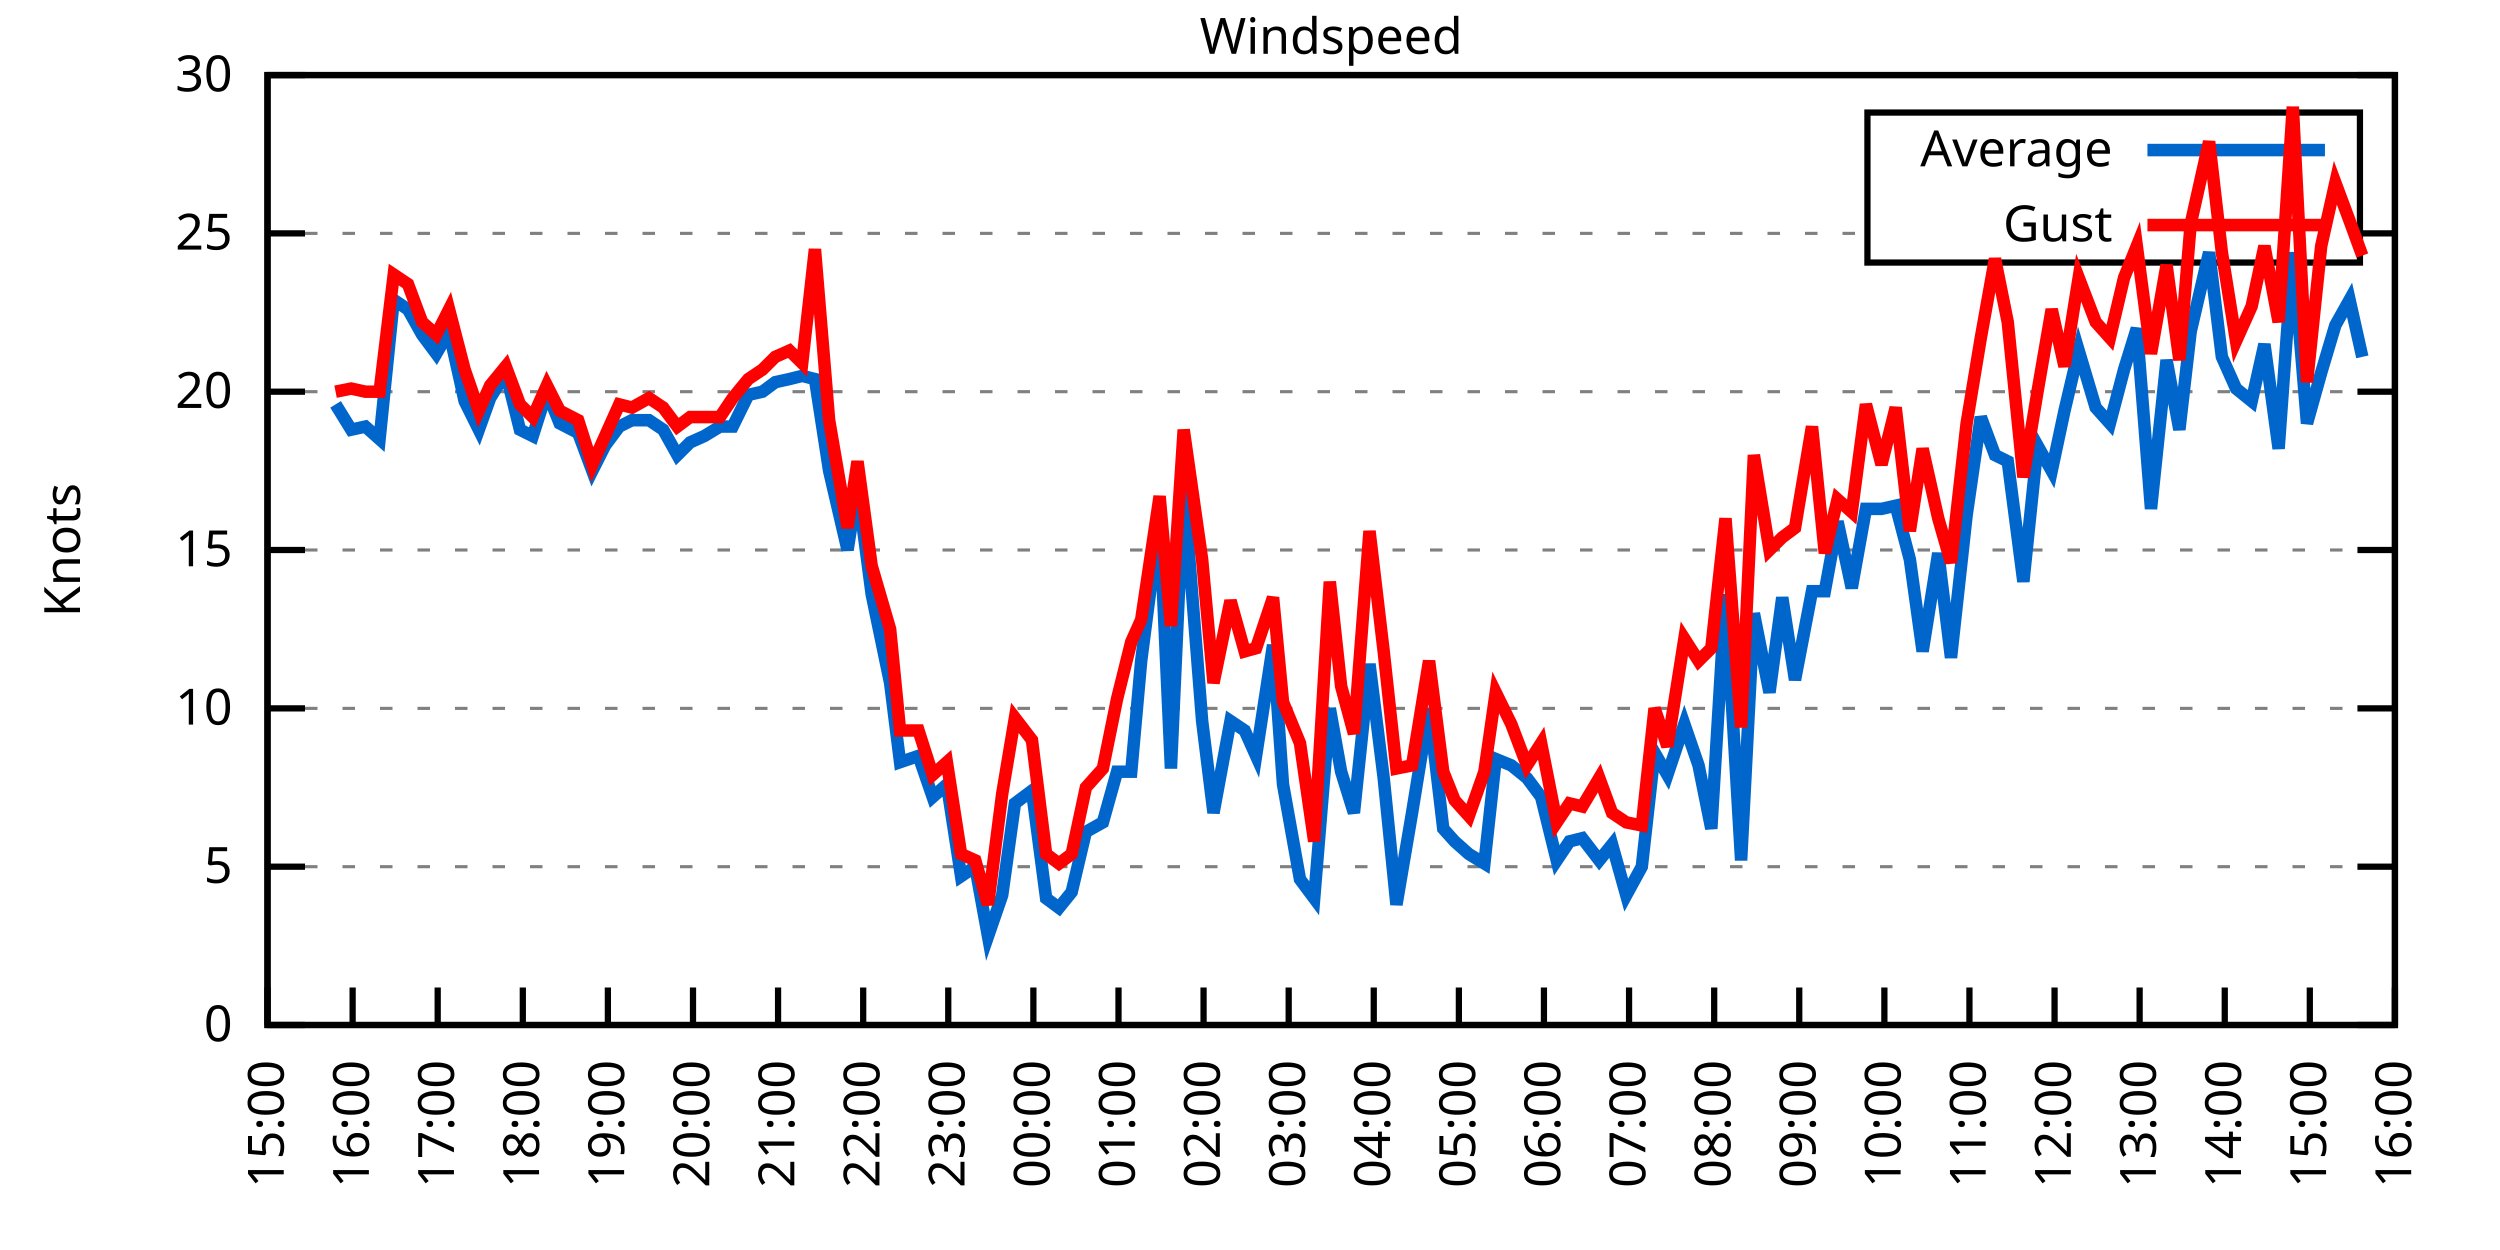
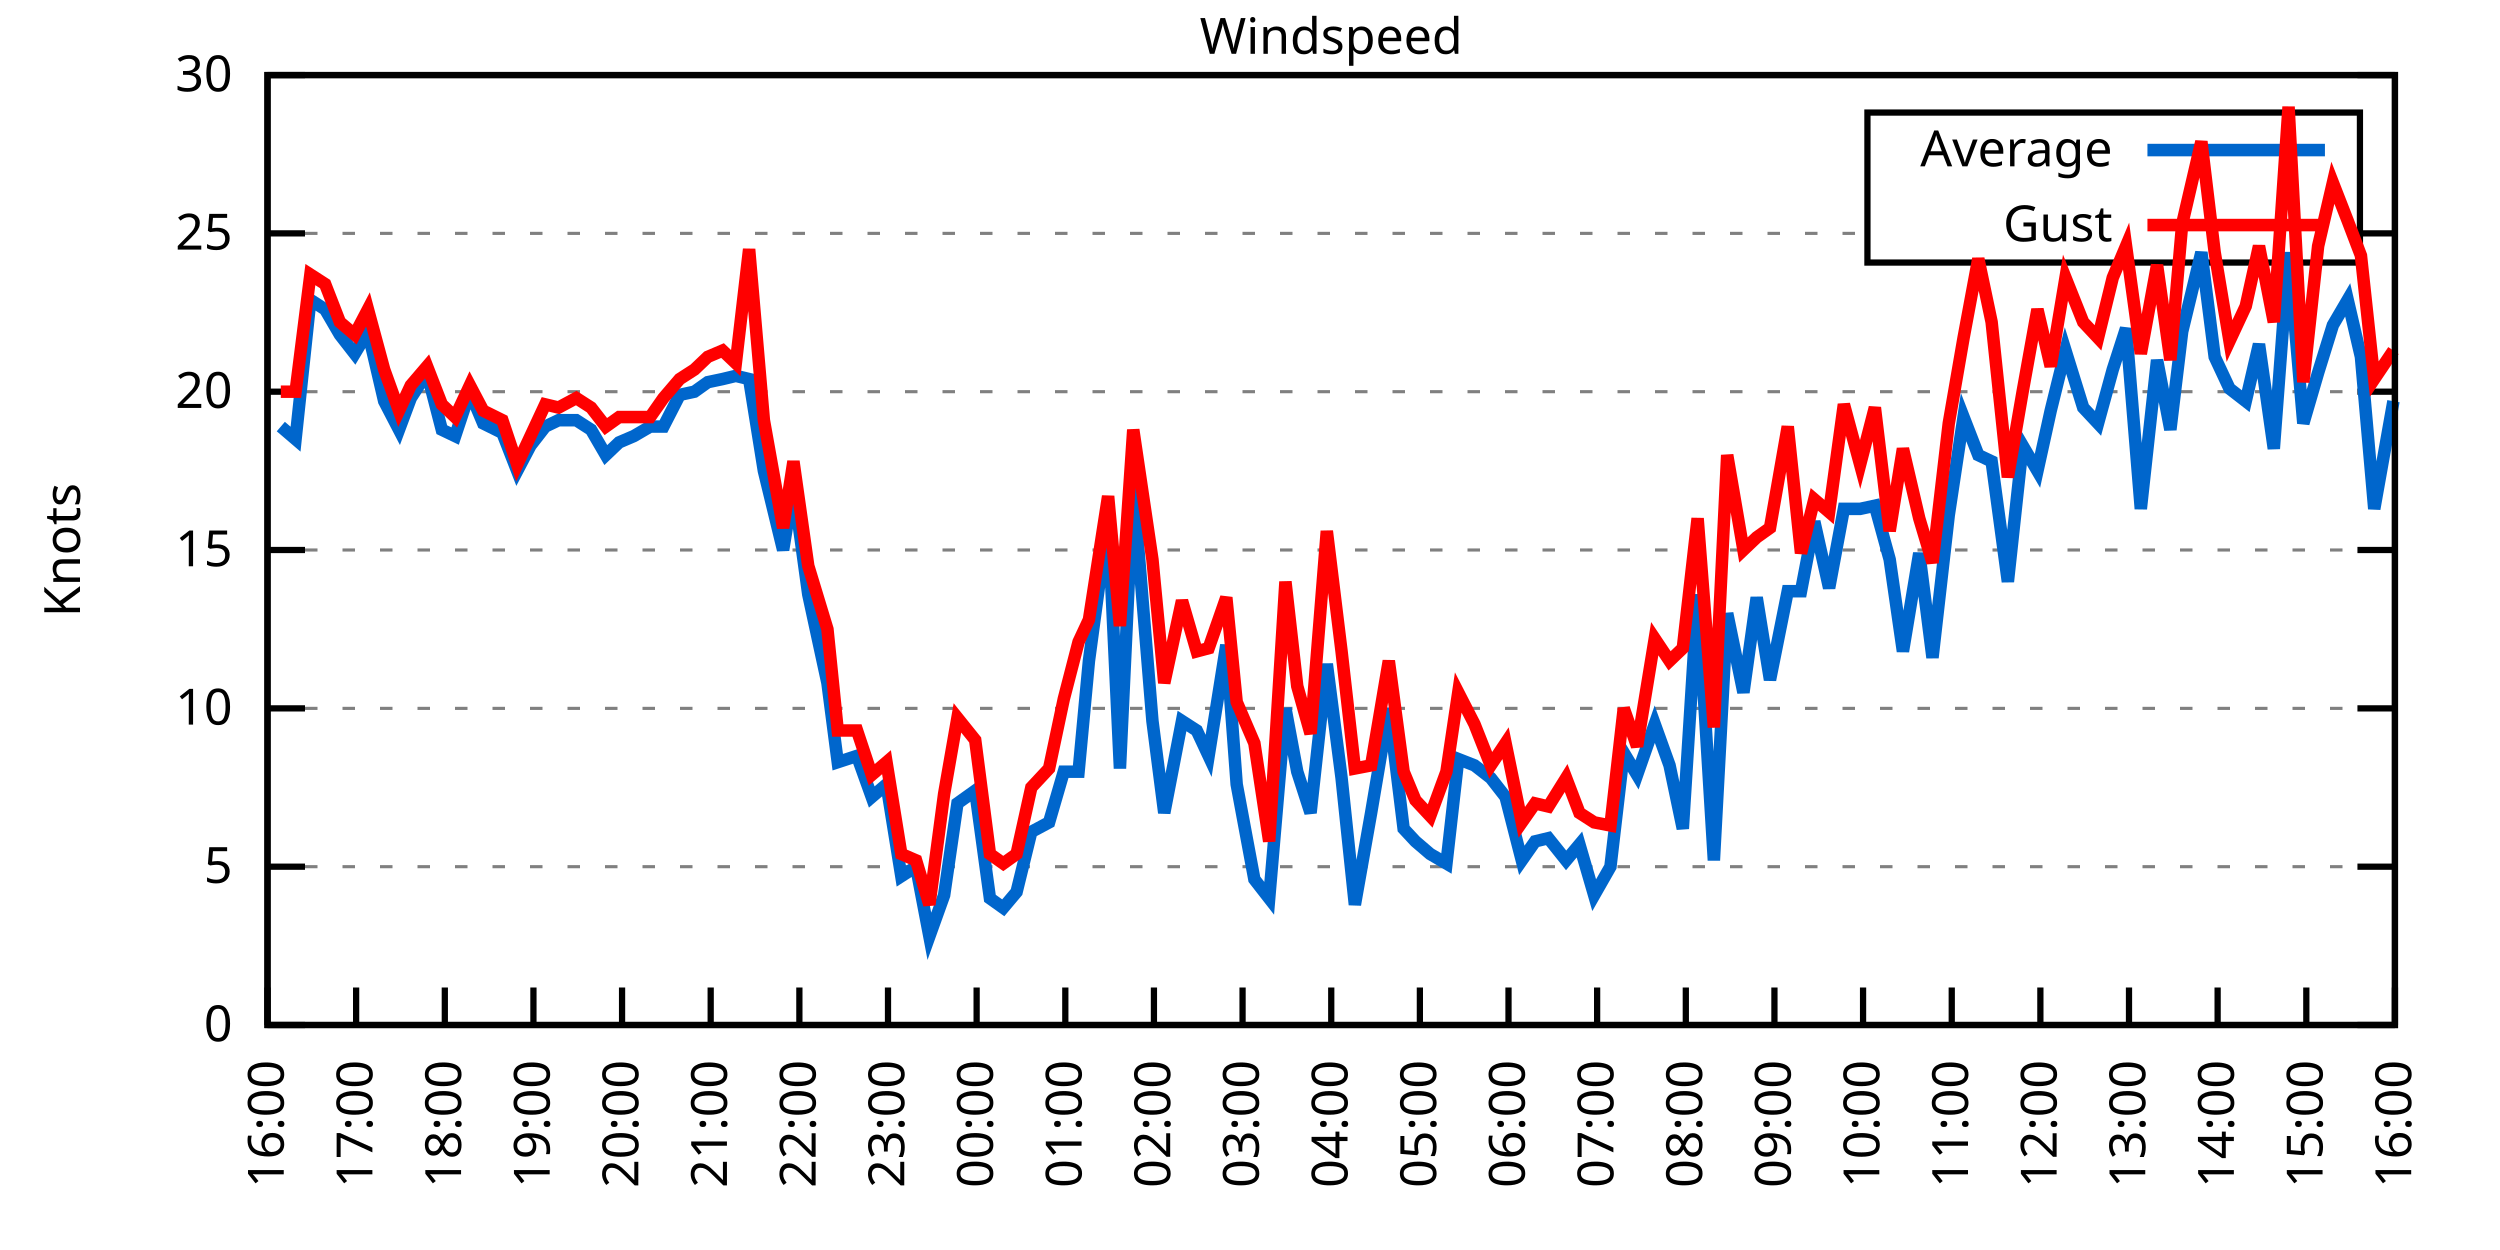
<svg xmlns="http://www.w3.org/2000/svg" xmlns:xlink="http://www.w3.org/1999/xlink" width="400" height="200" viewBox="0 0 400 200">
  <g id="gnuplot_canvas">
    <rect x="0" y="0" width="400" height="200" fill="none" />
    <defs>
      <circle id="gpDot" r="0.5" stroke-width="0.5" stroke="currentColor" />
      <path id="gpPt0" stroke-width="0.333" stroke="currentColor" d="M-1,0 h2 M0,-1 v2" />
      <path id="gpPt1" stroke-width="0.333" stroke="currentColor" d="M-1,-1 L1,1 M1,-1 L-1,1" />
      <path id="gpPt2" stroke-width="0.333" stroke="currentColor" d="M-1,0 L1,0 M0,-1 L0,1 M-1,-1 L1,1 M-1,1 L1,-1" />
      <rect id="gpPt3" stroke-width="0.333" stroke="currentColor" x="-1" y="-1" width="2" height="2" />
      <rect id="gpPt4" stroke-width="0.333" stroke="currentColor" fill="currentColor" x="-1" y="-1" width="2" height="2" />
      <circle id="gpPt5" stroke-width="0.333" stroke="currentColor" cx="0" cy="0" r="1" />
      <use xlink:href="#gpPt5" id="gpPt6" fill="currentColor" stroke="none" />
      <path id="gpPt7" stroke-width="0.333" stroke="currentColor" d="M0,-1.33 L-1.33,0.67 L1.33,0.67 z" />
      <use xlink:href="#gpPt7" id="gpPt8" fill="currentColor" stroke="none" />
      <use xlink:href="#gpPt7" id="gpPt9" stroke="currentColor" transform="rotate(180)" />
      <use xlink:href="#gpPt9" id="gpPt10" fill="currentColor" stroke="none" />
      <use xlink:href="#gpPt3" id="gpPt11" stroke="currentColor" transform="rotate(45)" />
      <use xlink:href="#gpPt11" id="gpPt12" fill="currentColor" stroke="none" />
      <path id="gpPt13" stroke-width="0.333" stroke="currentColor" d="M0,1.330 L1.265,0.411 L0.782,-1.067 L-0.782,-1.076 L-1.265,0.411 z" />
      <use xlink:href="#gpPt13" id="gpPt14" fill="currentColor" stroke="none" />
      <filter id="textbox" filterUnits="objectBoundingBox" x="0" y="0" height="1" width="1">
        <feFlood flood-color="white" flood-opacity="1" result="bgnd" />
        <feComposite in="SourceGraphic" in2="bgnd" operator="atop" />
      </filter>
      <filter id="greybox" filterUnits="objectBoundingBox" x="0" y="0" height="1" width="1">
        <feFlood flood-color="lightgrey" flood-opacity="1" result="grey" />
        <feComposite in="SourceGraphic" in2="grey" operator="atop" />
      </filter>
    </defs>
    <g fill="none" color="white" stroke="currentColor" stroke-width="1.00" stroke-linecap="butt" stroke-linejoin="miter">
</g>
    <g fill="none" color="black" stroke="currentColor" stroke-width="1.00" stroke-linecap="butt" stroke-linejoin="miter">
      <g stroke="none" shape-rendering="crispEdges">
        <polygon fill="rgb(255, 255, 255)" points="42.80,164.00 383.18,164.00 383.18,12.02 42.80,12.02 " />
      </g>
    </g>
    <g fill="none" color="black" stroke="currentColor" stroke-width="1.00" stroke-linecap="butt" stroke-linejoin="miter">
</g>
    <g fill="none" color="black" stroke="black" stroke-width="0.50" stroke-linecap="butt" stroke-linejoin="miter">
</g>
    <g fill="none" color="gray" stroke="currentColor" stroke-width="0.50" stroke-linecap="butt" stroke-linejoin="miter">
      <path stroke="gray" stroke-dasharray="2,4" class="gridline" d="M42.80,164.00 L383.19,164.00  " />
    </g>
    <g fill="none" color="gray" stroke="gray" stroke-width="1.00" stroke-linecap="butt" stroke-linejoin="miter">
</g>
    <g fill="none" color="black" stroke="currentColor" stroke-width="1.00" stroke-linecap="butt" stroke-linejoin="miter">
      <path stroke="black" d="M42.80,164.00 L48.80,164.00 M383.19,164.00 L377.19,164.00  " />
      <g transform="translate(37.20,166.60)" stroke="none" fill="black" font-family="Sans" font-size="8.00" text-anchor="end">
        <text>
          <tspan font-family="Sans"> 0</tspan>
        </text>
      </g>
    </g>
    <g fill="none" color="black" stroke="currentColor" stroke-width="1.00" stroke-linecap="butt" stroke-linejoin="miter">
</g>
    <g fill="none" color="black" stroke="black" stroke-width="0.50" stroke-linecap="butt" stroke-linejoin="miter">
</g>
    <g fill="none" color="gray" stroke="currentColor" stroke-width="0.50" stroke-linecap="butt" stroke-linejoin="miter">
      <path stroke="gray" stroke-dasharray="2,4" class="gridline" d="M42.80,138.67 L383.19,138.67  " />
    </g>
    <g fill="none" color="gray" stroke="gray" stroke-width="1.00" stroke-linecap="butt" stroke-linejoin="miter">
</g>
    <g fill="none" color="black" stroke="currentColor" stroke-width="1.00" stroke-linecap="butt" stroke-linejoin="miter">
      <path stroke="black" d="M42.80,138.67 L48.80,138.67 M383.19,138.67 L377.19,138.67  " />
      <g transform="translate(37.20,141.27)" stroke="none" fill="black" font-family="Sans" font-size="8.00" text-anchor="end">
        <text>
          <tspan font-family="Sans"> 5</tspan>
        </text>
      </g>
    </g>
    <g fill="none" color="black" stroke="currentColor" stroke-width="1.00" stroke-linecap="butt" stroke-linejoin="miter">
</g>
    <g fill="none" color="black" stroke="black" stroke-width="0.50" stroke-linecap="butt" stroke-linejoin="miter">
</g>
    <g fill="none" color="gray" stroke="currentColor" stroke-width="0.50" stroke-linecap="butt" stroke-linejoin="miter">
      <path stroke="gray" stroke-dasharray="2,4" class="gridline" d="M42.80,113.34 L383.19,113.34  " />
    </g>
    <g fill="none" color="gray" stroke="gray" stroke-width="1.00" stroke-linecap="butt" stroke-linejoin="miter">
</g>
    <g fill="none" color="black" stroke="currentColor" stroke-width="1.00" stroke-linecap="butt" stroke-linejoin="miter">
      <path stroke="black" d="M42.80,113.34 L48.80,113.34 M383.19,113.34 L377.19,113.34  " />
      <g transform="translate(37.20,115.94)" stroke="none" fill="black" font-family="Sans" font-size="8.00" text-anchor="end">
        <text>
          <tspan font-family="Sans"> 10</tspan>
        </text>
      </g>
    </g>
    <g fill="none" color="black" stroke="currentColor" stroke-width="1.00" stroke-linecap="butt" stroke-linejoin="miter">
</g>
    <g fill="none" color="black" stroke="black" stroke-width="0.50" stroke-linecap="butt" stroke-linejoin="miter">
</g>
    <g fill="none" color="gray" stroke="currentColor" stroke-width="0.50" stroke-linecap="butt" stroke-linejoin="miter">
      <path stroke="gray" stroke-dasharray="2,4" class="gridline" d="M42.80,88.00 L383.19,88.00  " />
    </g>
    <g fill="none" color="gray" stroke="gray" stroke-width="1.00" stroke-linecap="butt" stroke-linejoin="miter">
</g>
    <g fill="none" color="black" stroke="currentColor" stroke-width="1.00" stroke-linecap="butt" stroke-linejoin="miter">
      <path stroke="black" d="M42.80,88.00 L48.80,88.00 M383.19,88.00 L377.19,88.00  " />
      <g transform="translate(37.20,90.60)" stroke="none" fill="black" font-family="Sans" font-size="8.00" text-anchor="end">
        <text>
          <tspan font-family="Sans"> 15</tspan>
        </text>
      </g>
    </g>
    <g fill="none" color="black" stroke="currentColor" stroke-width="1.00" stroke-linecap="butt" stroke-linejoin="miter">
</g>
    <g fill="none" color="black" stroke="black" stroke-width="0.50" stroke-linecap="butt" stroke-linejoin="miter">
</g>
    <g fill="none" color="gray" stroke="currentColor" stroke-width="0.50" stroke-linecap="butt" stroke-linejoin="miter">
      <path stroke="gray" stroke-dasharray="2,4" class="gridline" d="M42.80,62.67 L383.19,62.67  " />
    </g>
    <g fill="none" color="gray" stroke="gray" stroke-width="1.00" stroke-linecap="butt" stroke-linejoin="miter">
</g>
    <g fill="none" color="black" stroke="currentColor" stroke-width="1.00" stroke-linecap="butt" stroke-linejoin="miter">
      <path stroke="black" d="M42.80,62.67 L48.80,62.67 M383.19,62.67 L377.19,62.67  " />
      <g transform="translate(37.20,65.27)" stroke="none" fill="black" font-family="Sans" font-size="8.00" text-anchor="end">
        <text>
          <tspan font-family="Sans"> 20</tspan>
        </text>
      </g>
    </g>
    <g fill="none" color="black" stroke="currentColor" stroke-width="1.00" stroke-linecap="butt" stroke-linejoin="miter">
</g>
    <g fill="none" color="black" stroke="black" stroke-width="0.50" stroke-linecap="butt" stroke-linejoin="miter">
</g>
    <g fill="none" color="gray" stroke="currentColor" stroke-width="0.50" stroke-linecap="butt" stroke-linejoin="miter">
      <path stroke="gray" stroke-dasharray="2,4" class="gridline" d="M42.80,37.34 L298.79,37.34 M377.59,37.34 L383.19,37.34  " />
    </g>
    <g fill="none" color="gray" stroke="gray" stroke-width="1.00" stroke-linecap="butt" stroke-linejoin="miter">
</g>
    <g fill="none" color="black" stroke="currentColor" stroke-width="1.00" stroke-linecap="butt" stroke-linejoin="miter">
      <path stroke="black" d="M42.80,37.34 L48.80,37.34 M383.19,37.34 L377.19,37.34  " />
      <g transform="translate(37.20,39.94)" stroke="none" fill="black" font-family="Sans" font-size="8.00" text-anchor="end">
        <text>
          <tspan font-family="Sans"> 25</tspan>
        </text>
      </g>
    </g>
    <g fill="none" color="black" stroke="currentColor" stroke-width="1.00" stroke-linecap="butt" stroke-linejoin="miter">
</g>
    <g fill="none" color="black" stroke="black" stroke-width="0.50" stroke-linecap="butt" stroke-linejoin="miter">
</g>
    <g fill="none" color="gray" stroke="currentColor" stroke-width="0.50" stroke-linecap="butt" stroke-linejoin="miter">
      <path stroke="gray" stroke-dasharray="2,4" class="gridline" d="M42.80,12.01 L383.19,12.01  " />
    </g>
    <g fill="none" color="gray" stroke="gray" stroke-width="1.00" stroke-linecap="butt" stroke-linejoin="miter">
</g>
    <g fill="none" color="black" stroke="currentColor" stroke-width="1.00" stroke-linecap="butt" stroke-linejoin="miter">
      <path stroke="black" d="M42.80,12.01 L48.80,12.01 M383.19,12.01 L377.19,12.01  " />
      <g transform="translate(37.20,14.61)" stroke="none" fill="black" font-family="Sans" font-size="8.00" text-anchor="end">
        <text>
          <tspan font-family="Sans"> 30</tspan>
        </text>
      </g>
    </g>
    <g fill="none" color="black" stroke="currentColor" stroke-width="1.00" stroke-linecap="butt" stroke-linejoin="miter">
      <path stroke="black" d="M42.80,164.00 L42.80,158.00  " />
      <g transform="translate(45.40,169.60) rotate(270.00)" stroke="none" fill="black" font-family="Sans" font-size="8.00" text-anchor="end">
        <text>
-           <tspan font-family="Sans">15:00</tspan>
-         </text>
-       </g>
-     </g>
-     <g fill="none" color="black" stroke="currentColor" stroke-width="1.00" stroke-linecap="butt" stroke-linejoin="miter">
-       <path stroke="black" d="M56.42,164.00 L56.42,158.00  " />
-       <g transform="translate(59.02,169.60) rotate(270.00)" stroke="none" fill="black" font-family="Sans" font-size="8.00" text-anchor="end">
-         <text>
          <tspan font-family="Sans">16:00</tspan>
        </text>
      </g>
    </g>
    <g fill="none" color="black" stroke="currentColor" stroke-width="1.00" stroke-linecap="butt" stroke-linejoin="miter">
-       <path stroke="black" d="M70.03,164.00 L70.03,158.00  " />
-       <g transform="translate(72.63,169.60) rotate(270.00)" stroke="none" fill="black" font-family="Sans" font-size="8.00" text-anchor="end">
+       <path stroke="black" d="M56.98,164.00 L56.98,158.00  " />
+       <g transform="translate(59.58,169.60) rotate(270.00)" stroke="none" fill="black" font-family="Sans" font-size="8.00" text-anchor="end">
        <text>
          <tspan font-family="Sans">17:00</tspan>
        </text>
      </g>
    </g>
    <g fill="none" color="black" stroke="currentColor" stroke-width="1.00" stroke-linecap="butt" stroke-linejoin="miter">
-       <path stroke="black" d="M83.65,164.00 L83.65,158.00  " />
-       <g transform="translate(86.25,169.60) rotate(270.00)" stroke="none" fill="black" font-family="Sans" font-size="8.00" text-anchor="end">
+       <path stroke="black" d="M71.17,164.00 L71.17,158.00  " />
+       <g transform="translate(73.77,169.60) rotate(270.00)" stroke="none" fill="black" font-family="Sans" font-size="8.00" text-anchor="end">
        <text>
          <tspan font-family="Sans">18:00</tspan>
        </text>
      </g>
    </g>
    <g fill="none" color="black" stroke="currentColor" stroke-width="1.00" stroke-linecap="butt" stroke-linejoin="miter">
-       <path stroke="black" d="M97.26,164.00 L97.26,158.00  " />
-       <g transform="translate(99.86,169.60) rotate(270.00)" stroke="none" fill="black" font-family="Sans" font-size="8.00" text-anchor="end">
+       <path stroke="black" d="M85.35,164.00 L85.35,158.00  " />
+       <g transform="translate(87.95,169.60) rotate(270.00)" stroke="none" fill="black" font-family="Sans" font-size="8.00" text-anchor="end">
        <text>
          <tspan font-family="Sans">19:00</tspan>
        </text>
      </g>
    </g>
    <g fill="none" color="black" stroke="currentColor" stroke-width="1.00" stroke-linecap="butt" stroke-linejoin="miter">
-       <path stroke="black" d="M110.88,164.00 L110.88,158.00  " />
-       <g transform="translate(113.48,169.60) rotate(270.00)" stroke="none" fill="black" font-family="Sans" font-size="8.00" text-anchor="end">
+       <path stroke="black" d="M99.53,164.00 L99.53,158.00  " />
+       <g transform="translate(102.13,169.60) rotate(270.00)" stroke="none" fill="black" font-family="Sans" font-size="8.00" text-anchor="end">
        <text>
          <tspan font-family="Sans">20:00</tspan>
        </text>
      </g>
    </g>
    <g fill="none" color="black" stroke="currentColor" stroke-width="1.00" stroke-linecap="butt" stroke-linejoin="miter">
-       <path stroke="black" d="M124.49,164.00 L124.49,158.00  " />
-       <g transform="translate(127.09,169.60) rotate(270.00)" stroke="none" fill="black" font-family="Sans" font-size="8.00" text-anchor="end">
+       <path stroke="black" d="M113.71,164.00 L113.71,158.00  " />
+       <g transform="translate(116.31,169.60) rotate(270.00)" stroke="none" fill="black" font-family="Sans" font-size="8.00" text-anchor="end">
        <text>
          <tspan font-family="Sans">21:00</tspan>
        </text>
      </g>
    </g>
    <g fill="none" color="black" stroke="currentColor" stroke-width="1.00" stroke-linecap="butt" stroke-linejoin="miter">
-       <path stroke="black" d="M138.11,164.00 L138.11,158.00  " />
-       <g transform="translate(140.71,169.60) rotate(270.00)" stroke="none" fill="black" font-family="Sans" font-size="8.00" text-anchor="end">
+       <path stroke="black" d="M127.90,164.00 L127.90,158.00  " />
+       <g transform="translate(130.50,169.60) rotate(270.00)" stroke="none" fill="black" font-family="Sans" font-size="8.00" text-anchor="end">
        <text>
          <tspan font-family="Sans">22:00</tspan>
        </text>
      </g>
    </g>
    <g fill="none" color="black" stroke="currentColor" stroke-width="1.00" stroke-linecap="butt" stroke-linejoin="miter">
-       <path stroke="black" d="M151.72,164.00 L151.72,158.00  " />
-       <g transform="translate(154.32,169.60) rotate(270.00)" stroke="none" fill="black" font-family="Sans" font-size="8.00" text-anchor="end">
+       <path stroke="black" d="M142.08,164.00 L142.08,158.00  " />
+       <g transform="translate(144.68,169.60) rotate(270.00)" stroke="none" fill="black" font-family="Sans" font-size="8.00" text-anchor="end">
        <text>
          <tspan font-family="Sans">23:00</tspan>
        </text>
      </g>
    </g>
    <g fill="none" color="black" stroke="currentColor" stroke-width="1.00" stroke-linecap="butt" stroke-linejoin="miter">
-       <path stroke="black" d="M165.34,164.00 L165.34,158.00  " />
-       <g transform="translate(167.94,169.60) rotate(270.00)" stroke="none" fill="black" font-family="Sans" font-size="8.00" text-anchor="end">
+       <path stroke="black" d="M156.26,164.00 L156.26,158.00  " />
+       <g transform="translate(158.86,169.60) rotate(270.00)" stroke="none" fill="black" font-family="Sans" font-size="8.00" text-anchor="end">
        <text>
          <tspan font-family="Sans">00:00</tspan>
        </text>
      </g>
    </g>
    <g fill="none" color="black" stroke="currentColor" stroke-width="1.00" stroke-linecap="butt" stroke-linejoin="miter">
-       <path stroke="black" d="M178.96,164.00 L178.96,158.00  " />
-       <g transform="translate(181.56,169.60) rotate(270.00)" stroke="none" fill="black" font-family="Sans" font-size="8.00" text-anchor="end">
+       <path stroke="black" d="M170.45,164.00 L170.45,158.00  " />
+       <g transform="translate(173.05,169.60) rotate(270.00)" stroke="none" fill="black" font-family="Sans" font-size="8.00" text-anchor="end">
        <text>
          <tspan font-family="Sans">01:00</tspan>
        </text>
      </g>
    </g>
    <g fill="none" color="black" stroke="currentColor" stroke-width="1.00" stroke-linecap="butt" stroke-linejoin="miter">
-       <path stroke="black" d="M192.57,164.00 L192.57,158.00  " />
-       <g transform="translate(195.17,169.60) rotate(270.00)" stroke="none" fill="black" font-family="Sans" font-size="8.00" text-anchor="end">
+       <path stroke="black" d="M184.63,164.00 L184.63,158.00  " />
+       <g transform="translate(187.23,169.60) rotate(270.00)" stroke="none" fill="black" font-family="Sans" font-size="8.00" text-anchor="end">
        <text>
          <tspan font-family="Sans">02:00</tspan>
        </text>
      </g>
    </g>
    <g fill="none" color="black" stroke="currentColor" stroke-width="1.00" stroke-linecap="butt" stroke-linejoin="miter">
-       <path stroke="black" d="M206.19,164.00 L206.19,158.00  " />
-       <g transform="translate(208.79,169.60) rotate(270.00)" stroke="none" fill="black" font-family="Sans" font-size="8.00" text-anchor="end">
+       <path stroke="black" d="M198.81,164.00 L198.81,158.00  " />
+       <g transform="translate(201.41,169.60) rotate(270.00)" stroke="none" fill="black" font-family="Sans" font-size="8.00" text-anchor="end">
        <text>
          <tspan font-family="Sans">03:00</tspan>
        </text>
      </g>
    </g>
    <g fill="none" color="black" stroke="currentColor" stroke-width="1.00" stroke-linecap="butt" stroke-linejoin="miter">
-       <path stroke="black" d="M219.80,164.00 L219.80,158.00  " />
-       <g transform="translate(222.40,169.60) rotate(270.00)" stroke="none" fill="black" font-family="Sans" font-size="8.00" text-anchor="end">
+       <path stroke="black" d="M213.00,164.00 L213.00,158.00  " />
+       <g transform="translate(215.60,169.60) rotate(270.00)" stroke="none" fill="black" font-family="Sans" font-size="8.00" text-anchor="end">
        <text>
          <tspan font-family="Sans">04:00</tspan>
        </text>
      </g>
    </g>
    <g fill="none" color="black" stroke="currentColor" stroke-width="1.00" stroke-linecap="butt" stroke-linejoin="miter">
-       <path stroke="black" d="M233.42,164.00 L233.42,158.00  " />
-       <g transform="translate(236.02,169.60) rotate(270.00)" stroke="none" fill="black" font-family="Sans" font-size="8.00" text-anchor="end">
+       <path stroke="black" d="M227.18,164.00 L227.18,158.00  " />
+       <g transform="translate(229.78,169.60) rotate(270.00)" stroke="none" fill="black" font-family="Sans" font-size="8.00" text-anchor="end">
        <text>
          <tspan font-family="Sans">05:00</tspan>
        </text>
      </g>
    </g>
    <g fill="none" color="black" stroke="currentColor" stroke-width="1.00" stroke-linecap="butt" stroke-linejoin="miter">
-       <path stroke="black" d="M247.03,164.00 L247.03,158.00  " />
-       <g transform="translate(249.63,169.60) rotate(270.00)" stroke="none" fill="black" font-family="Sans" font-size="8.00" text-anchor="end">
+       <path stroke="black" d="M241.36,164.00 L241.36,158.00  " />
+       <g transform="translate(243.96,169.60) rotate(270.00)" stroke="none" fill="black" font-family="Sans" font-size="8.00" text-anchor="end">
        <text>
          <tspan font-family="Sans">06:00</tspan>
        </text>
      </g>
    </g>
    <g fill="none" color="black" stroke="currentColor" stroke-width="1.00" stroke-linecap="butt" stroke-linejoin="miter">
-       <path stroke="black" d="M260.65,164.00 L260.65,158.00  " />
-       <g transform="translate(263.25,169.60) rotate(270.00)" stroke="none" fill="black" font-family="Sans" font-size="8.00" text-anchor="end">
+       <path stroke="black" d="M255.54,164.00 L255.54,158.00  " />
+       <g transform="translate(258.14,169.60) rotate(270.00)" stroke="none" fill="black" font-family="Sans" font-size="8.00" text-anchor="end">
        <text>
          <tspan font-family="Sans">07:00</tspan>
        </text>
      </g>
    </g>
    <g fill="none" color="black" stroke="currentColor" stroke-width="1.00" stroke-linecap="butt" stroke-linejoin="miter">
-       <path stroke="black" d="M274.27,164.00 L274.27,158.00  " />
-       <g transform="translate(276.87,169.60) rotate(270.00)" stroke="none" fill="black" font-family="Sans" font-size="8.00" text-anchor="end">
+       <path stroke="black" d="M269.73,164.00 L269.73,158.00  " />
+       <g transform="translate(272.33,169.60) rotate(270.00)" stroke="none" fill="black" font-family="Sans" font-size="8.00" text-anchor="end">
        <text>
          <tspan font-family="Sans">08:00</tspan>
        </text>
      </g>
    </g>
    <g fill="none" color="black" stroke="currentColor" stroke-width="1.00" stroke-linecap="butt" stroke-linejoin="miter">
-       <path stroke="black" d="M287.88,164.00 L287.88,158.00  " />
-       <g transform="translate(290.48,169.60) rotate(270.00)" stroke="none" fill="black" font-family="Sans" font-size="8.00" text-anchor="end">
+       <path stroke="black" d="M283.91,164.00 L283.91,158.00  " />
+       <g transform="translate(286.51,169.60) rotate(270.00)" stroke="none" fill="black" font-family="Sans" font-size="8.00" text-anchor="end">
        <text>
          <tspan font-family="Sans">09:00</tspan>
        </text>
      </g>
    </g>
    <g fill="none" color="black" stroke="currentColor" stroke-width="1.00" stroke-linecap="butt" stroke-linejoin="miter">
-       <path stroke="black" d="M301.50,164.00 L301.50,158.00  " />
-       <g transform="translate(304.10,169.60) rotate(270.00)" stroke="none" fill="black" font-family="Sans" font-size="8.00" text-anchor="end">
+       <path stroke="black" d="M298.09,164.00 L298.09,158.00  " />
+       <g transform="translate(300.69,169.60) rotate(270.00)" stroke="none" fill="black" font-family="Sans" font-size="8.00" text-anchor="end">
        <text>
          <tspan font-family="Sans">10:00</tspan>
        </text>
      </g>
    </g>
    <g fill="none" color="black" stroke="currentColor" stroke-width="1.00" stroke-linecap="butt" stroke-linejoin="miter">
-       <path stroke="black" d="M315.11,164.00 L315.11,158.00  " />
-       <g transform="translate(317.71,169.60) rotate(270.00)" stroke="none" fill="black" font-family="Sans" font-size="8.00" text-anchor="end">
+       <path stroke="black" d="M312.28,164.00 L312.28,158.00  " />
+       <g transform="translate(314.88,169.60) rotate(270.00)" stroke="none" fill="black" font-family="Sans" font-size="8.00" text-anchor="end">
        <text>
          <tspan font-family="Sans">11:00</tspan>
        </text>
      </g>
    </g>
    <g fill="none" color="black" stroke="currentColor" stroke-width="1.00" stroke-linecap="butt" stroke-linejoin="miter">
-       <path stroke="black" d="M328.73,164.00 L328.73,158.00  " />
-       <g transform="translate(331.33,169.60) rotate(270.00)" stroke="none" fill="black" font-family="Sans" font-size="8.00" text-anchor="end">
+       <path stroke="black" d="M326.46,164.00 L326.46,158.00  " />
+       <g transform="translate(329.06,169.60) rotate(270.00)" stroke="none" fill="black" font-family="Sans" font-size="8.00" text-anchor="end">
        <text>
          <tspan font-family="Sans">12:00</tspan>
        </text>
      </g>
    </g>
    <g fill="none" color="black" stroke="currentColor" stroke-width="1.00" stroke-linecap="butt" stroke-linejoin="miter">
-       <path stroke="black" d="M342.34,164.00 L342.34,158.00  " />
-       <g transform="translate(344.94,169.60) rotate(270.00)" stroke="none" fill="black" font-family="Sans" font-size="8.00" text-anchor="end">
+       <path stroke="black" d="M340.64,164.00 L340.64,158.00  " />
+       <g transform="translate(343.24,169.60) rotate(270.00)" stroke="none" fill="black" font-family="Sans" font-size="8.00" text-anchor="end">
        <text>
          <tspan font-family="Sans">13:00</tspan>
        </text>
      </g>
    </g>
    <g fill="none" color="black" stroke="currentColor" stroke-width="1.00" stroke-linecap="butt" stroke-linejoin="miter">
-       <path stroke="black" d="M355.96,164.00 L355.96,158.00  " />
-       <g transform="translate(358.56,169.60) rotate(270.00)" stroke="none" fill="black" font-family="Sans" font-size="8.00" text-anchor="end">
+       <path stroke="black" d="M354.82,164.00 L354.82,158.00  " />
+       <g transform="translate(357.42,169.60) rotate(270.00)" stroke="none" fill="black" font-family="Sans" font-size="8.00" text-anchor="end">
        <text>
          <tspan font-family="Sans">14:00</tspan>
        </text>
      </g>
    </g>
    <g fill="none" color="black" stroke="currentColor" stroke-width="1.00" stroke-linecap="butt" stroke-linejoin="miter">
-       <path stroke="black" d="M369.57,164.00 L369.57,158.00  " />
-       <g transform="translate(372.17,169.60) rotate(270.00)" stroke="none" fill="black" font-family="Sans" font-size="8.00" text-anchor="end">
+       <path stroke="black" d="M369.01,164.00 L369.01,158.00  " />
+       <g transform="translate(371.61,169.60) rotate(270.00)" stroke="none" fill="black" font-family="Sans" font-size="8.00" text-anchor="end">
        <text>
          <tspan font-family="Sans">15:00</tspan>
        </text>
      </g>
    </g>
    <g fill="none" color="black" stroke="currentColor" stroke-width="1.00" stroke-linecap="butt" stroke-linejoin="miter">
      <path stroke="black" d="M383.19,164.00 L383.19,158.00  " />
      <g transform="translate(385.79,169.60) rotate(270.00)" stroke="none" fill="black" font-family="Sans" font-size="8.00" text-anchor="end">
        <text>
          <tspan font-family="Sans">16:00</tspan>
        </text>
      </g>
    </g>
    <g fill="none" color="black" stroke="currentColor" stroke-width="1.00" stroke-linecap="butt" stroke-linejoin="miter">
</g>
    <g fill="none" color="black" stroke="currentColor" stroke-width="1.00" stroke-linecap="butt" stroke-linejoin="miter">
      <path stroke="black" d="M42.80,12.01 L42.80,164.00 L383.19,164.00 L383.19,12.01 L42.80,12.01 Z  " />
    </g>
    <g fill="none" color="black" stroke="currentColor" stroke-width="1.00" stroke-linecap="butt" stroke-linejoin="miter">
</g>
    <g fill="none" color="black" stroke="currentColor" stroke-width="1.00" stroke-linecap="butt" stroke-linejoin="miter">
      <path stroke="black" d="M298.79,42.01 L298.79,18.01 L377.59,18.01 L377.59,42.01 L298.79,42.01 Z  " />
    </g>
    <g id="Windspeed_plot_1">
      <g fill="none" color="white" stroke="black" stroke-width="2.00" stroke-linecap="butt" stroke-linejoin="miter">
</g>
      <g fill="none" color="black" stroke="currentColor" stroke-width="2.00" stroke-linecap="butt" stroke-linejoin="miter">
        <g transform="translate(337.99,26.61)" stroke="none" fill="black" font-family="Sans" font-size="8.00" text-anchor="end">
          <text>
            <tspan font-family="Sans">Average</tspan>
          </text>
        </g>
      </g>
      <g fill="none" color="black" stroke="currentColor" stroke-width="2.00" stroke-linecap="butt" stroke-linejoin="miter">
-         <path stroke="rgb(  0, 102, 204)" d="M343.59,24.01 L371.99,24.01 M53.69,64.70 L56.19,68.75 L58.46,68.25 L60.73,70.27 L63.00,47.98 L65.27,49.50   L67.54,53.55 L69.80,56.59 L71.85,53.05 L74.34,64.19 L76.61,68.75 L78.43,63.69 L80.92,59.63 L83.19,68.75   L85.24,69.77 L87.50,62.67 L89.55,67.74 L92.50,69.26 L94.77,75.34 L96.81,71.29 L99.08,68.25 L101.12,67.23   L103.84,67.23 L106.11,68.75 L108.38,72.81 L110.42,70.78 L112.69,69.77 L115.19,68.25 L117.23,68.25 L119.73,63.18   L122.00,62.67 L124.04,61.15 L126.31,60.65 L128.35,60.14 L130.39,60.65 L132.66,75.34 L135.61,88.00 L137.20,77.87   L139.47,95.10 L142.42,109.28 L144.01,121.95 L146.96,120.94 L149.23,127.52 L151.50,125.50 L153.77,140.19 L156.04,138.67   L158.08,149.81 L160.35,143.23 L162.39,128.54 L165.11,126.51 L167.38,143.73 L169.43,145.25 L171.47,142.72 L173.74,133.10   L176.46,131.58 L178.73,123.47 L181.00,123.47 L182.59,105.74 L185.54,82.94 L187.35,122.96 L189.39,77.87 L192.34,115.36   L194.16,130.06 L196.88,115.36 L199.15,116.88 L200.97,120.94 L203.69,103.20 L205.28,125.50 L208.00,140.69 L210.27,143.73   L212.77,113.34 L214.58,123.47 L216.63,130.06 L219.12,106.24 L221.39,124.48 L223.43,144.75 L225.93,130.06 L228.65,113.34   L230.92,132.59 L232.74,134.62 L235.01,136.64 L237.50,138.16 L239.32,121.44 L241.81,122.46 L244.31,124.48 L246.58,127.52   L249.08,137.66 L251.12,134.62 L253.16,134.11 L255.88,137.66 L257.93,135.12 L260.20,143.23 L262.69,138.67 L264.73,120.43   L266.78,123.98 L269.50,115.87 L271.77,122.46 L273.81,132.59 L276.08,95.10 L278.58,137.66 L280.62,98.14 L283.12,110.80   L285.16,95.60 L287.20,108.78 L289.92,94.59 L291.97,94.59 L294.01,83.45 L296.28,94.08 L298.55,81.42 L301.04,81.42   L303.31,80.91 L305.58,89.52 L307.62,104.22 L310.12,88.51 L312.16,105.23 L314.66,82.43 L316.93,66.73 L319.20,72.81   L321.24,73.82 L323.74,93.07 L326.00,71.29 L328.27,75.34 L330.32,65.71 L332.59,56.09 L335.31,65.21 L337.58,67.74   L339.85,59.13 L341.89,52.54 L344.16,81.42 L346.65,57.61 L348.70,68.75 L350.51,53.05 L353.46,40.38 L355.50,57.10   L357.77,62.17 L360.27,64.19 L362.31,55.07 L364.58,71.79 L366.85,40.38 L369.12,67.74 L371.39,59.63 L373.66,52.03   L375.93,47.98 L377.97,57.10  " />
+         <path stroke="rgb(  0, 102, 204)" d="M343.59,24.01 L371.99,24.01 M44.93,68.25 L47.29,70.27 L49.66,47.98 L52.02,49.50 L54.38,53.55 L56.75,56.59   L58.87,53.05 L61.47,64.19 L63.84,68.75 L65.73,63.69 L68.33,59.63 L70.69,68.75 L72.82,69.77 L75.18,62.67   L77.31,67.74 L80.38,69.26 L82.75,75.34 L84.88,71.29 L87.24,68.25 L89.37,67.23 L92.20,67.23 L94.57,68.75   L96.93,72.81 L99.06,70.78 L101.42,69.77 L104.02,68.25 L106.15,68.25 L108.75,63.18 L111.11,62.67 L113.24,61.15   L115.61,60.65 L117.73,60.14 L119.86,60.65 L122.22,75.34 L125.30,88.00 L126.95,77.87 L129.32,95.10 L132.39,109.28   L134.04,121.95 L137.12,120.94 L139.48,127.52 L141.84,125.50 L144.21,140.19 L146.57,138.67 L148.70,149.81 L151.06,143.23   L153.19,128.54 L156.03,126.51 L158.39,143.73 L160.52,145.25 L162.65,142.72 L165.01,133.10 L167.85,131.58 L170.21,123.47   L172.57,123.47 L174.23,105.74 L177.30,82.94 L179.19,122.96 L181.32,77.87 L184.39,115.36 L186.28,130.06 L189.12,115.36   L191.48,116.88 L193.38,120.94 L196.21,103.20 L197.87,125.50 L200.70,140.69 L203.07,143.73 L205.67,113.34 L207.56,123.47   L209.69,130.06 L212.29,106.24 L214.65,124.48 L216.78,144.75 L219.38,130.06 L222.21,113.34 L224.58,132.59 L226.47,134.62   L228.83,136.64 L231.43,138.16 L233.32,121.44 L235.92,122.46 L238.52,124.48 L240.89,127.52 L243.49,137.66 L245.62,134.62   L247.74,134.11 L250.58,137.66 L252.71,135.12 L255.07,143.23 L257.67,138.67 L259.80,120.43 L261.93,123.98 L264.76,115.87   L267.13,122.46 L269.25,132.59 L271.62,95.10 L274.22,137.66 L276.35,98.14 L278.95,110.80 L281.07,95.60 L283.20,108.78   L286.04,94.59 L288.16,94.59 L290.29,83.45 L292.66,94.08 L295.02,81.42 L297.62,81.42 L299.98,80.91 L302.35,89.52   L304.47,104.22 L307.08,88.51 L309.20,105.23 L311.80,82.43 L314.17,66.73 L316.53,72.81 L318.66,73.82 L321.26,93.07   L323.62,71.29 L325.99,75.34 L328.11,65.71 L330.48,56.09 L333.31,65.21 L335.68,67.74 L338.04,59.13 L340.17,52.54   L342.53,81.42 L345.13,57.61 L347.26,68.75 L349.15,53.05 L352.22,40.38 L354.35,57.10 L356.72,62.17 L359.32,64.19   L361.44,55.07 L363.81,71.79 L366.17,40.38 L368.53,67.74 L370.90,59.63 L373.26,52.03 L375.63,47.98 L377.75,57.10   L379.88,81.42 L382.95,64.19  " />
      </g>
    </g>
    <g id="Windspeed_plot_2">
      <g fill="none" color="black" stroke="currentColor" stroke-width="2.00" stroke-linecap="butt" stroke-linejoin="miter">
        <g transform="translate(337.99,38.61)" stroke="none" fill="black" font-family="Sans" font-size="8.00" text-anchor="end">
          <text>
            <tspan font-family="Sans">Gust</tspan>
          </text>
        </g>
      </g>
      <g fill="none" color="black" stroke="currentColor" stroke-width="2.00" stroke-linecap="butt" stroke-linejoin="miter">
-         <path stroke="rgb(255,   0,   0)" d="M343.59,36.01 L371.99,36.01 M53.69,62.67 L56.19,62.17 L58.46,62.67 L60.73,62.67 L63.00,43.93 L65.27,45.45   L67.54,51.53 L69.80,53.55 L71.85,49.50 L74.34,59.13 L76.61,65.71 L78.43,61.66 L80.92,58.62 L83.19,64.70   L85.24,66.73 L87.50,61.66 L89.55,65.71 L92.50,67.23 L94.77,74.33 L96.81,69.77 L99.08,64.70 L101.12,65.21   L103.84,63.69 L106.11,65.21 L108.38,68.25 L110.42,66.73 L112.69,66.73 L115.19,66.73 L117.23,63.69 L119.73,60.65   L122.00,59.13 L124.04,57.10 L126.31,56.09 L128.35,58.11 L130.39,39.87 L132.66,67.23 L135.61,84.46 L137.20,73.82   L139.47,90.54 L142.42,100.67 L144.01,116.88 L146.96,116.88 L149.23,123.98 L151.50,121.95 L153.77,136.64 L156.04,137.66   L158.08,144.75 L160.35,127.02 L162.39,114.86 L165.11,118.40 L167.38,136.64 L169.43,138.16 L171.47,136.64 L173.74,126.00   L176.46,122.96 L178.73,111.82 L181.00,102.70 L182.59,99.15 L185.54,79.39 L187.35,100.16 L189.39,68.75 L192.34,89.52   L194.16,109.28 L196.88,96.11 L199.15,104.22 L200.97,103.71 L203.69,95.60 L205.28,112.32 L208.00,118.91 L210.27,134.62   L212.77,93.07 L214.58,109.79 L216.63,117.39 L219.12,84.97 L221.39,104.22 L223.43,122.96 L225.93,122.46 L228.65,105.74   L230.92,123.47 L232.74,128.03 L235.01,130.56 L237.50,123.47 L239.32,110.80 L241.81,115.87 L244.31,122.46 L246.58,118.91   L249.08,131.58 L251.12,128.54 L253.16,129.04 L255.88,124.48 L257.93,130.06 L260.20,131.58 L262.69,132.08 L264.73,113.34   L266.78,119.42 L269.50,102.19 L271.77,105.74 L273.81,103.71 L276.08,82.94 L278.58,116.38 L280.62,72.81 L283.12,88.00   L285.16,85.98 L287.20,84.46 L289.92,68.25 L291.97,88.51 L294.01,79.90 L296.28,81.93 L298.55,64.70 L301.04,74.33   L303.31,65.21 L305.58,84.97 L307.62,71.79 L310.12,82.94 L312.16,90.03 L314.66,67.74 L316.93,54.06 L319.20,41.39   L321.24,51.53 L323.74,76.35 L326.00,62.67 L328.27,49.50 L330.32,58.62 L332.59,44.43 L335.31,51.53 L337.58,54.06   L339.85,44.43 L341.89,39.37 L344.16,56.59 L346.65,42.41 L348.70,57.61 L350.51,35.82 L353.46,22.65 L355.50,40.38   L357.77,54.57 L360.27,48.99 L362.31,39.37 L364.58,51.53 L366.85,17.08 L369.12,61.15 L371.39,39.37 L373.66,29.24   L375.93,35.32 L377.97,40.89  " />
+         <path stroke="rgb(255,   0,   0)" d="M343.59,36.01 L371.99,36.01 M44.93,62.67 L47.29,62.67 L49.66,43.93 L52.02,45.45 L54.38,51.53 L56.75,53.55   L58.87,49.50 L61.47,59.13 L63.84,65.71 L65.73,61.66 L68.33,58.62 L70.69,64.70 L72.82,66.73 L75.18,61.66   L77.31,65.71 L80.38,67.23 L82.75,74.33 L84.88,69.77 L87.24,64.70 L89.37,65.21 L92.20,63.69 L94.57,65.21   L96.93,68.25 L99.06,66.73 L101.42,66.73 L104.02,66.73 L106.15,63.69 L108.75,60.65 L111.11,59.13 L113.24,57.10   L115.61,56.09 L117.73,58.11 L119.86,39.87 L122.22,67.23 L125.30,84.46 L126.95,73.82 L129.32,90.54 L132.39,100.67   L134.04,116.88 L137.12,116.88 L139.48,123.98 L141.84,121.95 L144.21,136.64 L146.57,137.66 L148.70,144.75 L151.06,127.02   L153.19,114.86 L156.03,118.40 L158.39,136.64 L160.52,138.16 L162.65,136.64 L165.01,126.00 L167.85,122.96 L170.21,111.82   L172.57,102.70 L174.23,99.15 L177.30,79.39 L179.19,100.16 L181.32,68.75 L184.39,89.52 L186.28,109.28 L189.12,96.11   L191.48,104.22 L193.38,103.71 L196.21,95.60 L197.87,112.32 L200.70,118.91 L203.07,134.62 L205.67,93.07 L207.56,109.79   L209.69,117.39 L212.29,84.97 L214.65,104.22 L216.78,122.96 L219.38,122.46 L222.21,105.74 L224.58,123.47 L226.47,128.03   L228.83,130.56 L231.43,123.47 L233.32,110.80 L235.92,115.87 L238.52,122.46 L240.89,118.91 L243.49,131.58 L245.62,128.54   L247.74,129.04 L250.58,124.48 L252.71,130.06 L255.07,131.58 L257.67,132.08 L259.80,113.34 L261.93,119.42 L264.76,102.19   L267.13,105.74 L269.25,103.71 L271.62,82.94 L274.22,116.38 L276.35,72.81 L278.95,88.00 L281.07,85.98 L283.20,84.46   L286.04,68.25 L288.16,88.51 L290.29,79.90 L292.66,81.93 L295.02,64.70 L297.62,74.33 L299.98,65.21 L302.35,84.97   L304.47,71.79 L307.08,82.94 L309.20,90.03 L311.80,67.74 L314.17,54.06 L316.53,41.39 L318.66,51.53 L321.26,76.35   L323.62,62.67 L325.99,49.50 L328.11,58.62 L330.48,44.43 L333.31,51.53 L335.68,54.06 L338.04,44.43 L340.17,39.37   L342.53,56.59 L345.13,42.41 L347.26,57.61 L349.15,35.82 L352.22,22.65 L354.35,40.38 L356.72,54.57 L359.32,48.99   L361.44,39.37 L363.81,51.53 L366.17,17.08 L368.53,61.15 L370.90,39.37 L373.26,29.24 L375.63,35.32 L377.75,40.89   L379.88,60.65 L382.95,56.09  " />
      </g>
    </g>
    <g fill="none" color="black" stroke="currentColor" stroke-width="2.00" stroke-linecap="butt" stroke-linejoin="miter">
</g>
    <g fill="none" color="black" stroke="black" stroke-width="1.00" stroke-linecap="butt" stroke-linejoin="miter">
</g>
    <g fill="none" color="black" stroke="currentColor" stroke-width="1.00" stroke-linecap="butt" stroke-linejoin="miter">
      <path stroke="black" d="M42.80,12.01 L42.80,164.00 L383.19,164.00 L383.19,12.01 L42.80,12.01 Z  " />
      <g transform="translate(12.80,88.01) rotate(270.00)" stroke="none" fill="black" font-family="Sans" font-size="8.00" text-anchor="middle">
        <text>
          <tspan font-family="Sans">Knots</tspan>
        </text>
      </g>
    </g>
    <g fill="none" color="black" stroke="currentColor" stroke-width="1.00" stroke-linecap="butt" stroke-linejoin="miter">
</g>
    <g fill="none" color="black" stroke="currentColor" stroke-width="1.00" stroke-linecap="butt" stroke-linejoin="miter">
      <g transform="translate(212.99,8.61)" stroke="none" fill="black" font-family="Sans" font-size="8.00" text-anchor="middle">
        <text>
          <tspan font-family="Sans">Windspeed</tspan>
        </text>
      </g>
    </g>
    <g fill="none" color="black" stroke="currentColor" stroke-width="1.00" stroke-linecap="butt" stroke-linejoin="miter">
</g>
  </g>
</svg>
